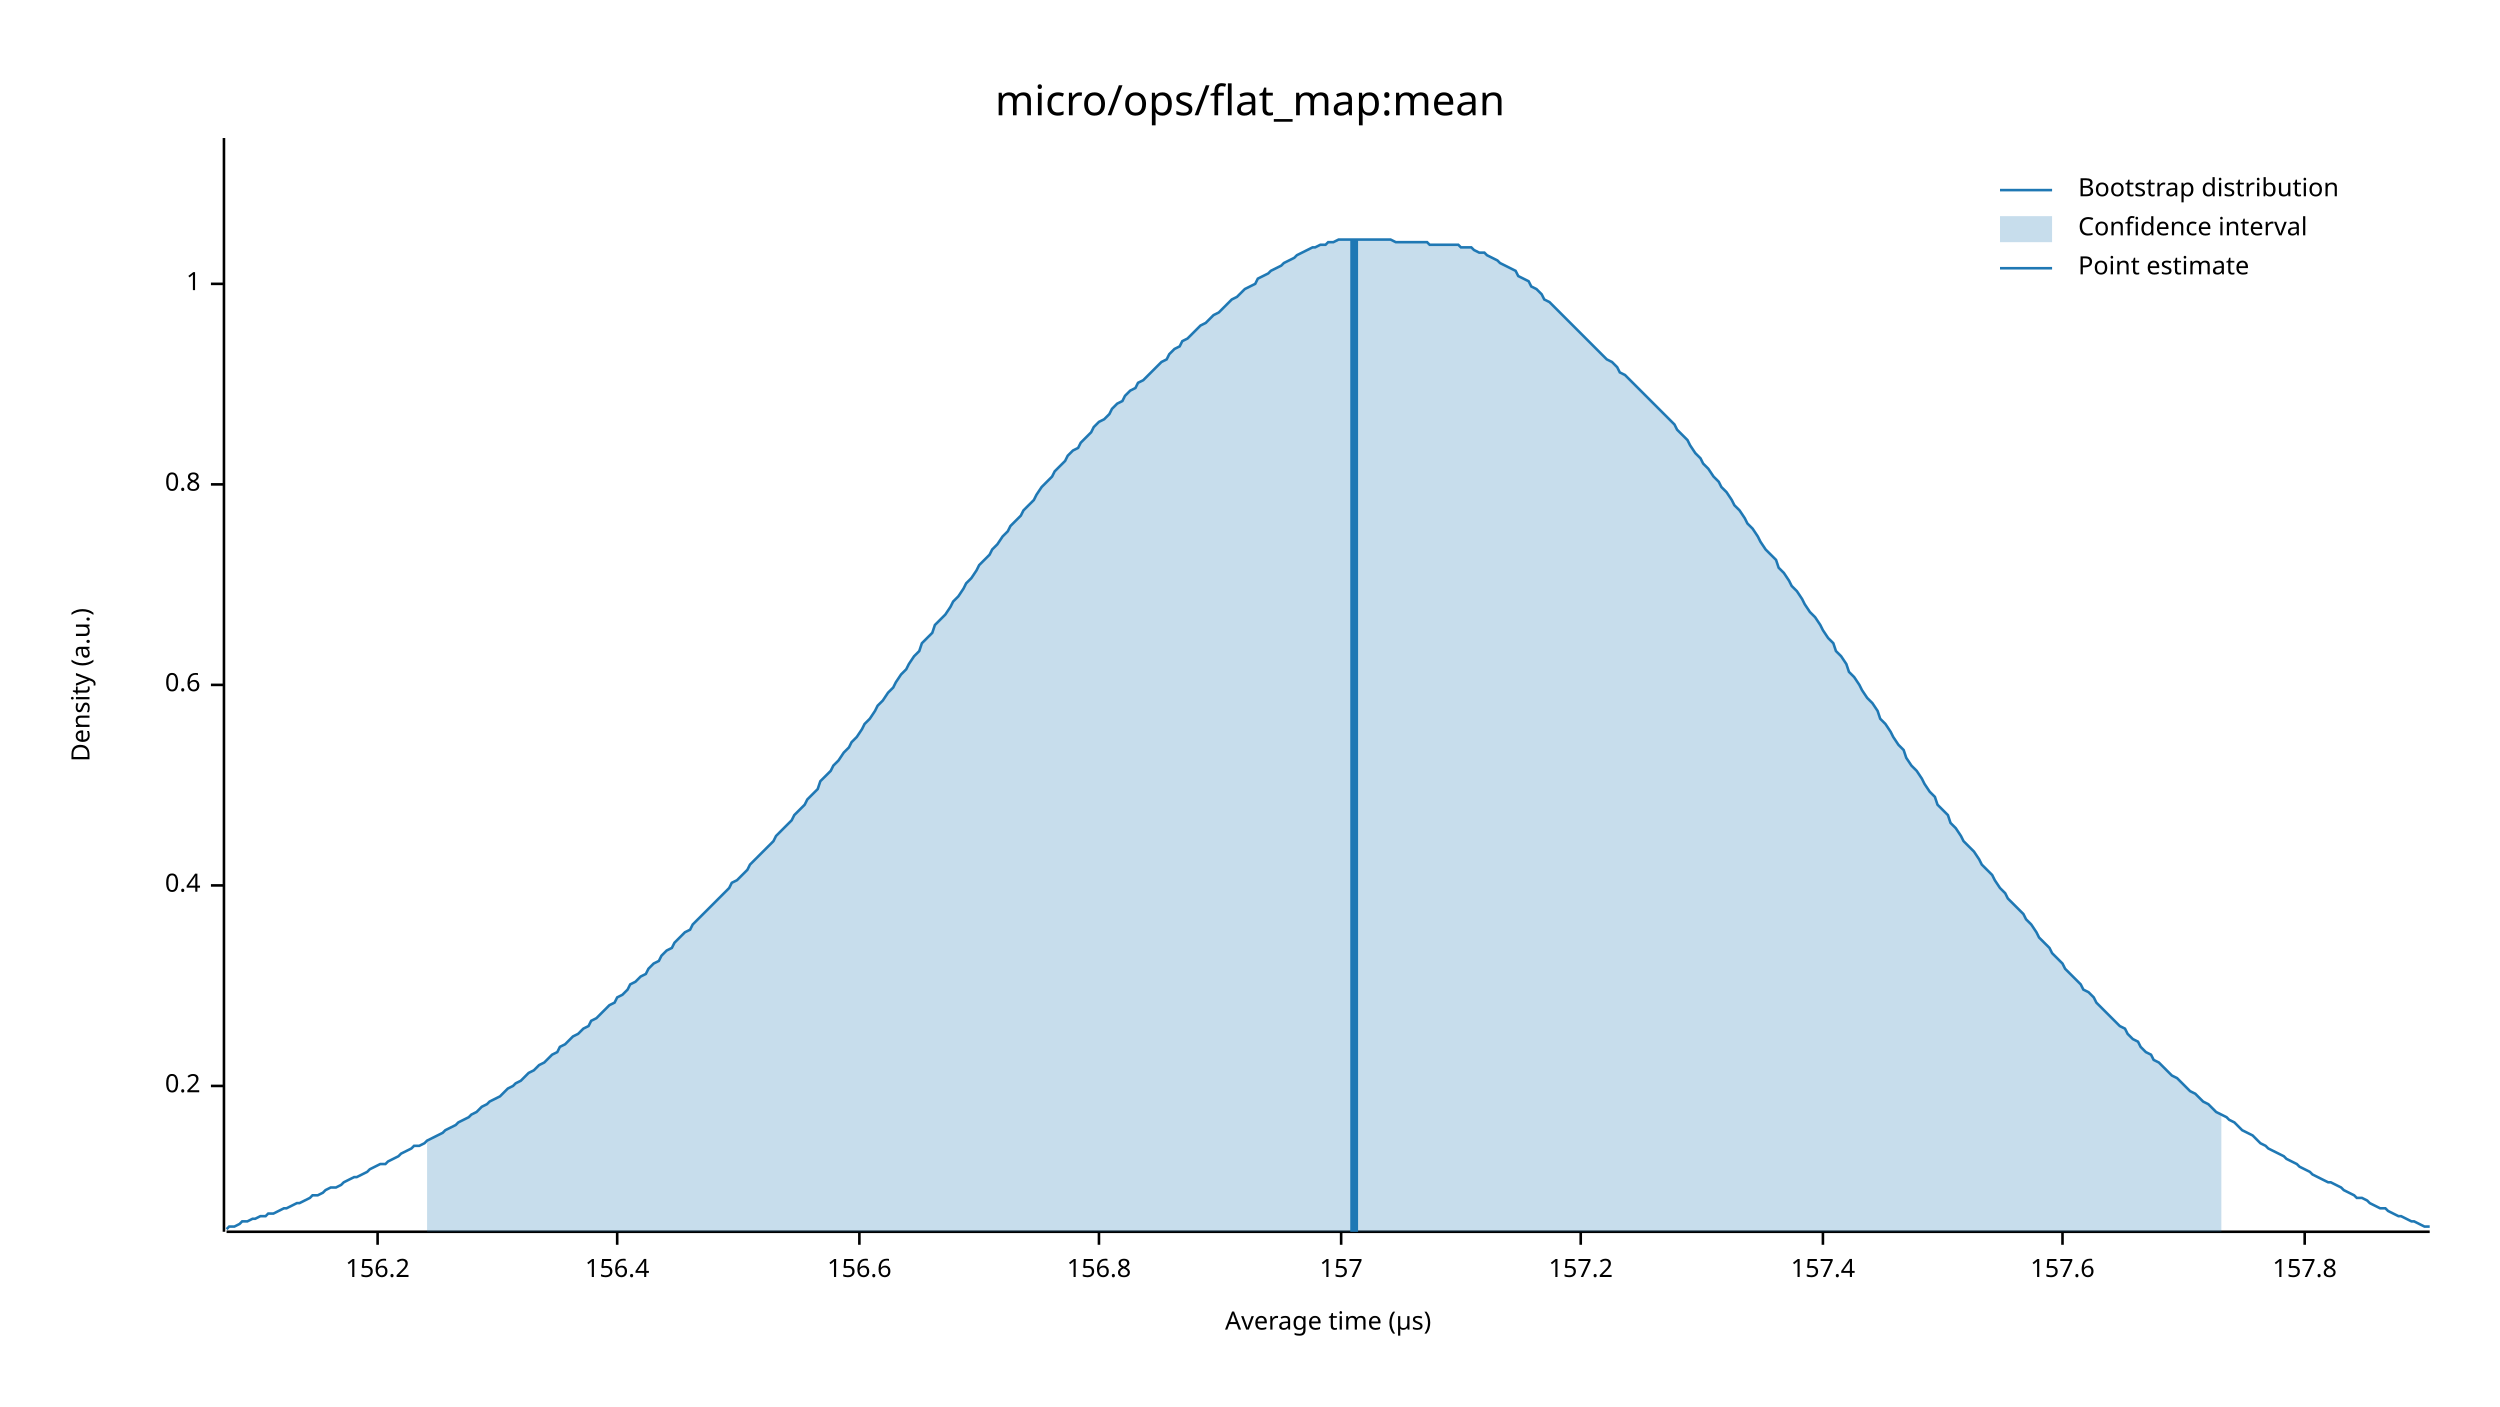
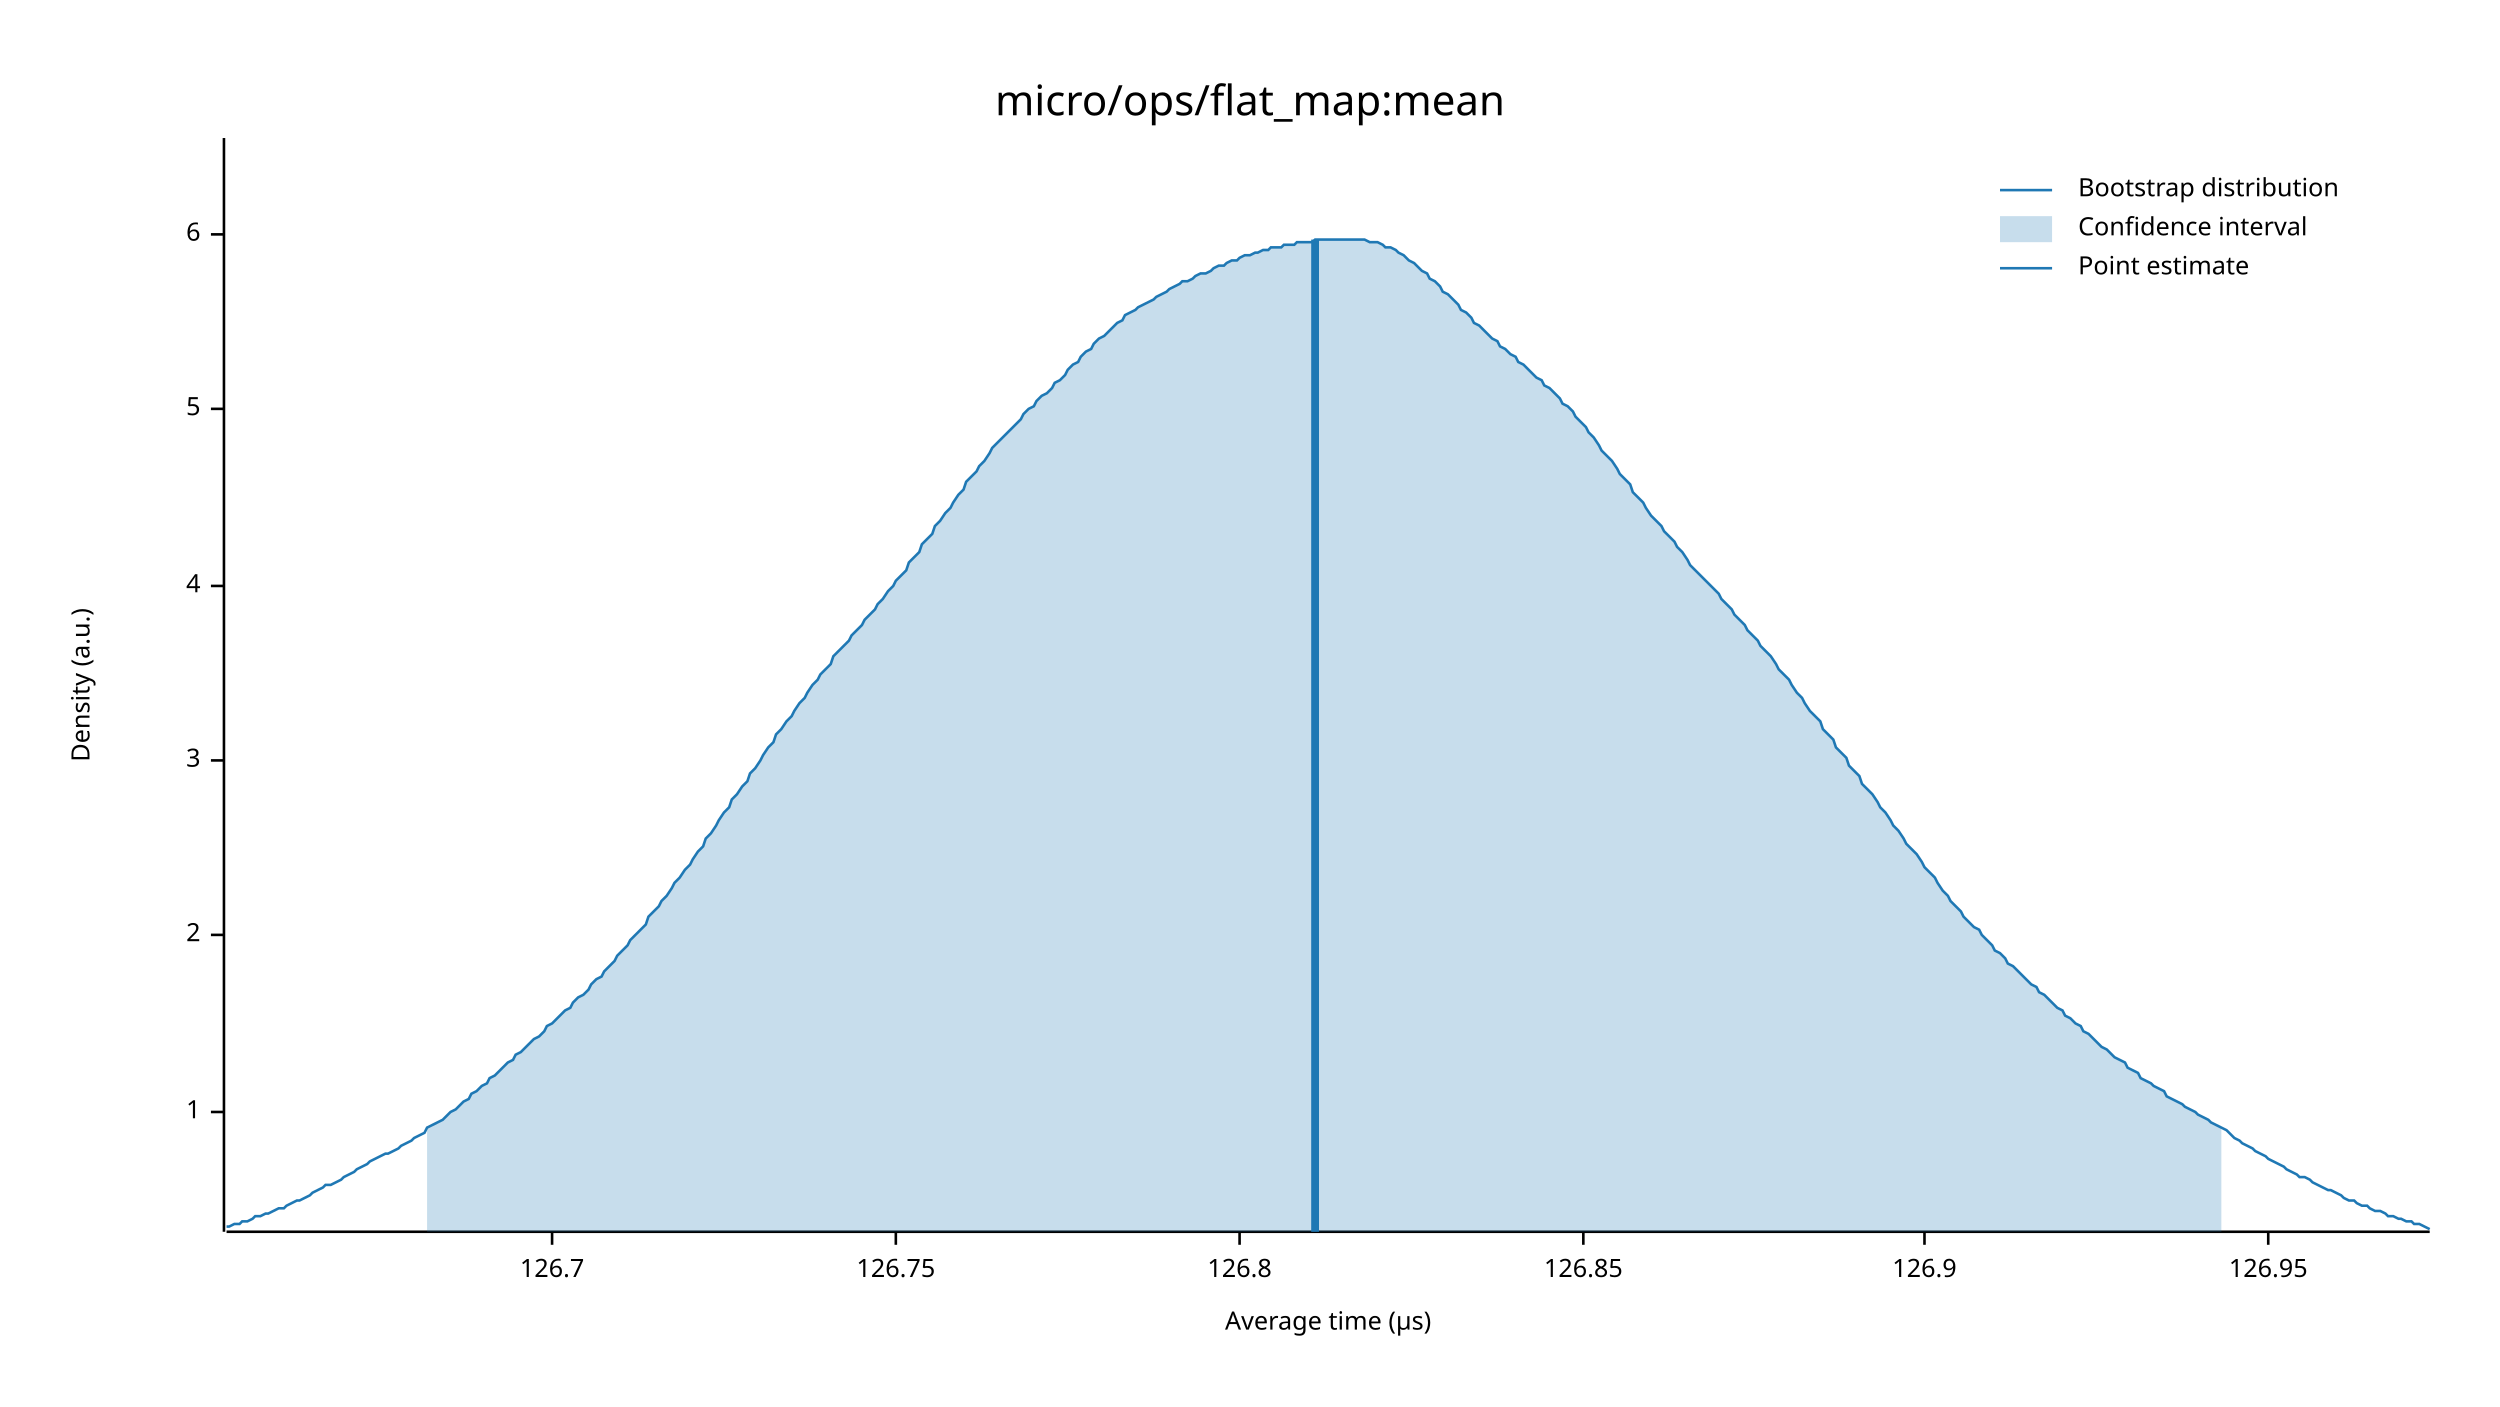
<svg xmlns="http://www.w3.org/2000/svg" width="960" height="540" viewBox="0 0 960 540">
  <text x="480" y="32" dy="0.76em" text-anchor="middle" font-family="sans-serif" font-size="16.129" opacity="1" fill="#000000">
micro/ops/flat_map:mean
</text>
  <text x="27" y="263" dy="0.76em" text-anchor="middle" font-family="sans-serif" font-size="9.677" opacity="1" fill="#000000" transform="rotate(270, 27, 263)">
Density (a.u.)
</text>
  <text x="510" y="513" dy="-0.5ex" text-anchor="middle" font-family="sans-serif" font-size="9.677" opacity="1" fill="#000000">
Average time (µs)
</text>
  <polyline fill="none" opacity="1" stroke="#000000" stroke-width="1" points="86,53 86,473 " />
-   <text x="77" y="417" dy="0.5ex" text-anchor="end" font-family="sans-serif" font-size="9.677" opacity="1" fill="#000000">
- 0.2
- </text>
-   <polyline fill="none" opacity="1" stroke="#000000" stroke-width="1" points="81,417 86,417 " />
-   <text x="77" y="340" dy="0.5ex" text-anchor="end" font-family="sans-serif" font-size="9.677" opacity="1" fill="#000000">
- 0.4
- </text>
-   <polyline fill="none" opacity="1" stroke="#000000" stroke-width="1" points="81,340 86,340 " />
-   <text x="77" y="263" dy="0.5ex" text-anchor="end" font-family="sans-serif" font-size="9.677" opacity="1" fill="#000000">
- 0.6
- </text>
-   <polyline fill="none" opacity="1" stroke="#000000" stroke-width="1" points="81,263 86,263 " />
-   <text x="77" y="186" dy="0.5ex" text-anchor="end" font-family="sans-serif" font-size="9.677" opacity="1" fill="#000000">
- 0.8
- </text>
-   <polyline fill="none" opacity="1" stroke="#000000" stroke-width="1" points="81,186 86,186 " />
-   <text x="77" y="109" dy="0.5ex" text-anchor="end" font-family="sans-serif" font-size="9.677" opacity="1" fill="#000000">
+   <text x="77" y="427" dy="0.5ex" text-anchor="end" font-family="sans-serif" font-size="9.677" opacity="1" fill="#000000">
1
</text>
-   <polyline fill="none" opacity="1" stroke="#000000" stroke-width="1" points="81,109 86,109 " />
+   <polyline fill="none" opacity="1" stroke="#000000" stroke-width="1" points="81,427 86,427 " />
+   <text x="77" y="359" dy="0.5ex" text-anchor="end" font-family="sans-serif" font-size="9.677" opacity="1" fill="#000000">
+ 2
+ </text>
+   <polyline fill="none" opacity="1" stroke="#000000" stroke-width="1" points="81,359 86,359 " />
+   <text x="77" y="292" dy="0.5ex" text-anchor="end" font-family="sans-serif" font-size="9.677" opacity="1" fill="#000000">
+ 3
+ </text>
+   <polyline fill="none" opacity="1" stroke="#000000" stroke-width="1" points="81,292 86,292 " />
+   <text x="77" y="225" dy="0.5ex" text-anchor="end" font-family="sans-serif" font-size="9.677" opacity="1" fill="#000000">
+ 4
+ </text>
+   <polyline fill="none" opacity="1" stroke="#000000" stroke-width="1" points="81,225 86,225 " />
+   <text x="77" y="157" dy="0.5ex" text-anchor="end" font-family="sans-serif" font-size="9.677" opacity="1" fill="#000000">
+ 5
+ </text>
+   <polyline fill="none" opacity="1" stroke="#000000" stroke-width="1" points="81,157 86,157 " />
+   <text x="77" y="90" dy="0.5ex" text-anchor="end" font-family="sans-serif" font-size="9.677" opacity="1" fill="#000000">
+ 6
+ </text>
+   <polyline fill="none" opacity="1" stroke="#000000" stroke-width="1" points="81,90 86,90 " />
  <polyline fill="none" opacity="1" stroke="#000000" stroke-width="1" points="87,473 933,473 " />
-   <text x="145" y="483" dy="0.76em" text-anchor="middle" font-family="sans-serif" font-size="9.677" opacity="1" fill="#000000">
- 156.2
+   <text x="212" y="483" dy="0.76em" text-anchor="middle" font-family="sans-serif" font-size="9.677" opacity="1" fill="#000000">
+ 126.7
</text>
-   <polyline fill="none" opacity="1" stroke="#000000" stroke-width="1" points="145,473 145,478 " />
-   <text x="237" y="483" dy="0.76em" text-anchor="middle" font-family="sans-serif" font-size="9.677" opacity="1" fill="#000000">
- 156.4
+   <polyline fill="none" opacity="1" stroke="#000000" stroke-width="1" points="212,473 212,478 " />
+   <text x="344" y="483" dy="0.76em" text-anchor="middle" font-family="sans-serif" font-size="9.677" opacity="1" fill="#000000">
+ 126.75
</text>
-   <polyline fill="none" opacity="1" stroke="#000000" stroke-width="1" points="237,473 237,478 " />
-   <text x="330" y="483" dy="0.76em" text-anchor="middle" font-family="sans-serif" font-size="9.677" opacity="1" fill="#000000">
- 156.6
+   <polyline fill="none" opacity="1" stroke="#000000" stroke-width="1" points="344,473 344,478 " />
+   <text x="476" y="483" dy="0.76em" text-anchor="middle" font-family="sans-serif" font-size="9.677" opacity="1" fill="#000000">
+ 126.8
</text>
-   <polyline fill="none" opacity="1" stroke="#000000" stroke-width="1" points="330,473 330,478 " />
-   <text x="422" y="483" dy="0.76em" text-anchor="middle" font-family="sans-serif" font-size="9.677" opacity="1" fill="#000000">
- 156.8
+   <polyline fill="none" opacity="1" stroke="#000000" stroke-width="1" points="476,473 476,478 " />
+   <text x="608" y="483" dy="0.76em" text-anchor="middle" font-family="sans-serif" font-size="9.677" opacity="1" fill="#000000">
+ 126.85
</text>
-   <polyline fill="none" opacity="1" stroke="#000000" stroke-width="1" points="422,473 422,478 " />
-   <text x="515" y="483" dy="0.76em" text-anchor="middle" font-family="sans-serif" font-size="9.677" opacity="1" fill="#000000">
- 157
+   <polyline fill="none" opacity="1" stroke="#000000" stroke-width="1" points="608,473 608,478 " />
+   <text x="739" y="483" dy="0.76em" text-anchor="middle" font-family="sans-serif" font-size="9.677" opacity="1" fill="#000000">
+ 126.9
</text>
-   <polyline fill="none" opacity="1" stroke="#000000" stroke-width="1" points="515,473 515,478 " />
-   <text x="607" y="483" dy="0.76em" text-anchor="middle" font-family="sans-serif" font-size="9.677" opacity="1" fill="#000000">
- 157.2
+   <polyline fill="none" opacity="1" stroke="#000000" stroke-width="1" points="739,473 739,478 " />
+   <text x="871" y="483" dy="0.76em" text-anchor="middle" font-family="sans-serif" font-size="9.677" opacity="1" fill="#000000">
+ 126.95
</text>
-   <polyline fill="none" opacity="1" stroke="#000000" stroke-width="1" points="607,473 607,478 " />
-   <text x="700" y="483" dy="0.76em" text-anchor="middle" font-family="sans-serif" font-size="9.677" opacity="1" fill="#000000">
- 157.4
- </text>
-   <polyline fill="none" opacity="1" stroke="#000000" stroke-width="1" points="700,473 700,478 " />
-   <text x="792" y="483" dy="0.76em" text-anchor="middle" font-family="sans-serif" font-size="9.677" opacity="1" fill="#000000">
- 157.6
- </text>
-   <polyline fill="none" opacity="1" stroke="#000000" stroke-width="1" points="792,473 792,478 " />
-   <text x="885" y="483" dy="0.76em" text-anchor="middle" font-family="sans-serif" font-size="9.677" opacity="1" fill="#000000">
- 157.8
- </text>
-   <polyline fill="none" opacity="1" stroke="#000000" stroke-width="1" points="885,473 885,478 " />
-   <polyline fill="none" opacity="1" stroke="#1F78B4" stroke-width="1" points="87,472 88,471 90,471 92,470 93,469 95,469 97,468 98,468 100,467 102,467 103,466 105,466 107,465 109,464 110,464 112,463 114,462 115,462 117,461 119,460 120,459 122,459 124,458 125,457 127,456 129,456 131,455 132,454 134,453 136,452 137,452 139,451 141,450 142,449 144,448 146,447 148,447 149,446 151,445 153,444 154,443 156,442 158,441 159,440 161,440 163,439 164,438 166,437 168,436 170,435 171,434 173,433 175,432 176,431 178,430 180,429 181,428 183,427 185,425 187,424 188,423 190,422 192,421 193,420 195,418 197,417 198,416 200,415 202,413 203,412 205,411 207,409 209,408 210,407 212,405 214,404 215,402 217,401 219,399 220,398 222,397 224,395 226,394 227,392 229,391 231,389 232,388 234,386 236,385 237,383 239,382 241,380 242,378 244,377 246,375 248,374 249,372 251,370 253,369 254,367 256,365 258,364 259,362 261,360 263,358 265,357 266,355 268,353 270,351 271,350 273,348 275,346 276,345 278,343 280,341 281,339 283,338 285,336 287,334 288,332 290,330 292,328 293,327 295,325 297,323 298,321 300,319 302,317 304,315 305,313 307,311 309,309 310,307 312,305 314,303 315,300 317,298 319,296 320,294 322,292 324,289 326,287 327,285 329,283 331,280 332,278 334,276 336,273 337,271 339,269 341,266 343,264 344,262 346,259 348,257 349,255 351,252 353,250 354,247 356,245 358,243 359,240 361,238 363,236 365,233 366,231 368,229 370,226 371,224 373,222 375,219 376,217 378,215 380,213 381,211 383,209 385,206 387,204 388,202 390,200 392,198 393,196 395,194 397,192 398,190 400,187 402,185 404,183 405,181 407,179 409,177 410,175 412,173 414,172 415,170 417,168 419,166 420,164 422,162 424,161 426,159 427,157 429,155 431,154 432,152 434,150 436,149 437,147 439,146 441,144 443,142 444,141 446,139 448,138 449,136 451,134 453,133 454,131 456,130 458,128 459,127 461,125 463,124 465,122 466,121 468,120 470,118 471,117 473,115 475,114 476,113 478,111 480,110 482,109 483,107 485,106 487,105 488,104 490,103 492,102 493,101 495,100 497,99 498,98 500,97 502,96 504,95 505,95 507,94 509,94 510,93 512,93 514,92 515,92 517,92 519,92 521,92 522,92 524,92 526,92 527,92 529,92 531,92 532,92 534,92 536,93 537,93 539,93 541,93 543,93 544,93 546,93 548,93 549,94 551,94 553,94 554,94 556,94 558,94 560,94 561,95 563,95 565,95 566,96 568,97 570,97 571,98 573,99 575,100 576,101 578,102 580,103 582,104 583,106 585,107 587,108 588,110 590,111 592,113 593,115 595,116 597,118 599,120 600,121 602,123 604,125 605,126 607,128 609,130 610,131 612,133 614,135 615,136 617,138 619,139 621,141 622,143 624,144 626,146 627,147 629,149 631,151 632,152 634,154 636,156 638,158 639,159 641,161 643,163 644,165 646,167 648,169 649,171 651,174 653,176 654,178 656,180 658,183 660,185 661,187 663,189 665,192 666,194 668,196 670,199 671,201 673,203 675,206 676,208 678,211 680,213 682,215 683,218 685,220 687,223 688,225 690,227 692,230 693,232 695,235 697,237 699,240 700,242 702,245 704,247 705,250 707,252 709,255 710,258 712,260 714,263 715,265 717,268 719,270 721,273 722,276 724,278 726,281 727,283 729,286 731,288 732,291 734,294 736,296 738,299 739,301 741,304 743,306 744,309 746,311 748,313 749,316 751,318 753,321 754,323 756,325 758,327 760,330 761,332 763,334 765,336 766,338 768,341 770,343 771,345 773,347 775,349 777,351 778,353 780,355 782,358 783,360 785,362 787,364 788,366 790,368 792,370 793,372 795,374 797,376 799,378 800,380 802,381 804,383 805,385 807,387 809,389 810,390 812,392 814,394 816,395 817,397 819,399 821,400 822,402 824,404 826,405 827,407 829,408 831,410 832,411 834,413 836,414 838,416 839,417 841,419 843,420 844,421 846,423 848,424 849,425 851,427 853,428 855,429 856,430 858,431 860,433 861,434 863,435 865,436 866,437 868,439 870,440 871,441 873,442 875,443 877,444 878,445 880,446 882,447 883,448 885,449 887,450 888,451 890,452 892,453 894,454 895,454 897,455 899,456 900,457 902,458 904,459 905,460 907,460 909,461 910,462 912,463 914,464 916,464 917,465 919,466 921,467 922,467 924,468 926,469 927,469 929,470 931,471 933,471 " />
-   <polygon opacity="0.25" fill="#1F78B4" points="164,438 166,437 168,436 170,435 171,434 173,433 175,432 176,431 178,430 180,429 181,428 183,427 185,425 187,424 188,423 190,422 192,421 193,420 195,418 197,417 198,416 200,415 202,413 203,412 205,411 207,409 209,408 210,407 212,405 214,404 215,402 217,401 219,399 220,398 222,397 224,395 226,394 227,392 229,391 231,389 232,388 234,386 236,385 237,383 239,382 241,380 242,378 244,377 246,375 248,374 249,372 251,370 253,369 254,367 256,365 258,364 259,362 261,360 263,358 265,357 266,355 268,353 270,351 271,350 273,348 275,346 276,345 278,343 280,341 281,339 283,338 285,336 287,334 288,332 290,330 292,328 293,327 295,325 297,323 298,321 300,319 302,317 304,315 305,313 307,311 309,309 310,307 312,305 314,303 315,300 317,298 319,296 320,294 322,292 324,289 326,287 327,285 329,283 331,280 332,278 334,276 336,273 337,271 339,269 341,266 343,264 344,262 346,259 348,257 349,255 351,252 353,250 354,247 356,245 358,243 359,240 361,238 363,236 365,233 366,231 368,229 370,226 371,224 373,222 375,219 376,217 378,215 380,213 381,211 383,209 385,206 387,204 388,202 390,200 392,198 393,196 395,194 397,192 398,190 400,187 402,185 404,183 405,181 407,179 409,177 410,175 412,173 414,172 415,170 417,168 419,166 420,164 422,162 424,161 426,159 427,157 429,155 431,154 432,152 434,150 436,149 437,147 439,146 441,144 443,142 444,141 446,139 448,138 449,136 451,134 453,133 454,131 456,130 458,128 459,127 461,125 463,124 465,122 466,121 468,120 470,118 471,117 473,115 475,114 476,113 478,111 480,110 482,109 483,107 485,106 487,105 488,104 490,103 492,102 493,101 495,100 497,99 498,98 500,97 502,96 504,95 505,95 507,94 509,94 510,93 512,93 514,92 515,92 517,92 519,92 521,92 522,92 524,92 526,92 527,92 529,92 531,92 532,92 534,92 536,93 537,93 539,93 541,93 543,93 544,93 546,93 548,93 549,94 551,94 553,94 554,94 556,94 558,94 560,94 561,95 563,95 565,95 566,96 568,97 570,97 571,98 573,99 575,100 576,101 578,102 580,103 582,104 583,106 585,107 587,108 588,110 590,111 592,113 593,115 595,116 597,118 599,120 600,121 602,123 604,125 605,126 607,128 609,130 610,131 612,133 614,135 615,136 617,138 619,139 621,141 622,143 624,144 626,146 627,147 629,149 631,151 632,152 634,154 636,156 638,158 639,159 641,161 643,163 644,165 646,167 648,169 649,171 651,174 653,176 654,178 656,180 658,183 660,185 661,187 663,189 665,192 666,194 668,196 670,199 671,201 673,203 675,206 676,208 678,211 680,213 682,215 683,218 685,220 687,223 688,225 690,227 692,230 693,232 695,235 697,237 699,240 700,242 702,245 704,247 705,250 707,252 709,255 710,258 712,260 714,263 715,265 717,268 719,270 721,273 722,276 724,278 726,281 727,283 729,286 731,288 732,291 734,294 736,296 738,299 739,301 741,304 743,306 744,309 746,311 748,313 749,316 751,318 753,321 754,323 756,325 758,327 760,330 761,332 763,334 765,336 766,338 768,341 770,343 771,345 773,347 775,349 777,351 778,353 780,355 782,358 783,360 785,362 787,364 788,366 790,368 792,370 793,372 795,374 797,376 799,378 800,380 802,381 804,383 805,385 807,387 809,389 810,390 812,392 814,394 816,395 817,397 819,399 821,400 822,402 824,404 826,405 827,407 829,408 831,410 832,411 834,413 836,414 838,416 839,417 841,419 843,420 844,421 846,423 848,424 849,425 851,427 853,428 853,473 164,473 " />
-   <polyline fill="none" opacity="1" stroke="#1F78B4" stroke-width="3" points="520,473 520,92 " />
+   <polyline fill="none" opacity="1" stroke="#000000" stroke-width="1" points="871,473 871,478 " />
+   <polyline fill="none" opacity="1" stroke="#1F78B4" stroke-width="1" points="87,471 88,471 90,470 92,470 93,469 95,469 97,468 98,467 100,467 102,466 103,466 105,465 107,464 109,464 110,463 112,462 114,461 115,461 117,460 119,459 120,458 122,457 124,456 125,455 127,455 129,454 131,453 132,452 134,451 136,450 137,449 139,448 141,447 142,446 144,445 146,444 148,443 149,443 151,442 153,441 154,440 156,439 158,438 159,437 161,436 163,435 164,433 166,432 168,431 170,430 171,429 173,427 175,426 176,425 178,423 180,422 181,420 183,419 185,417 187,416 188,414 190,413 192,411 193,410 195,408 197,407 198,405 200,404 202,402 203,401 205,399 207,398 209,396 210,394 212,393 214,391 215,390 217,388 219,387 220,385 222,383 224,382 226,380 227,378 229,376 231,375 232,373 234,371 236,369 237,367 239,365 241,363 242,361 244,359 246,357 248,355 249,352 251,350 253,348 254,346 256,344 258,341 259,339 261,337 263,334 265,332 266,330 268,327 270,325 271,322 273,320 275,317 276,315 278,312 280,310 281,307 283,305 285,302 287,300 288,297 290,295 292,292 293,290 295,287 297,285 298,282 300,280 302,277 304,275 305,273 307,270 309,268 310,266 312,263 314,261 315,259 317,257 319,255 320,252 322,250 324,248 326,246 327,244 329,242 331,240 332,238 334,236 336,234 337,232 339,230 341,227 343,225 344,223 346,221 348,219 349,216 351,214 353,212 354,209 356,207 358,205 359,202 361,200 363,197 365,195 366,193 368,190 370,188 371,185 373,183 375,181 376,179 378,177 380,174 381,172 383,170 385,168 387,166 388,165 390,163 392,161 393,159 395,157 397,156 398,154 400,152 402,151 404,149 405,147 407,146 409,144 410,142 412,140 414,139 415,137 417,135 419,134 420,132 422,130 424,129 426,127 427,126 429,124 431,123 432,121 434,120 436,119 437,118 439,117 441,116 443,115 444,114 446,113 448,112 449,111 451,110 453,109 454,108 456,108 458,107 459,106 461,105 463,105 465,104 466,103 468,102 470,102 471,101 473,100 475,100 476,99 478,98 480,98 482,97 483,97 485,96 487,96 488,95 490,95 492,95 493,94 495,94 497,94 498,93 500,93 502,93 504,93 505,92 507,92 509,92 510,92 512,92 514,92 515,92 517,92 519,92 521,92 522,92 524,92 526,93 527,93 529,93 531,94 532,95 534,95 536,96 537,97 539,98 541,100 543,101 544,102 546,104 548,105 549,107 551,108 553,110 554,112 556,113 558,115 560,117 561,119 563,120 565,122 566,124 568,125 570,127 571,128 573,130 575,131 576,133 578,134 580,136 582,137 583,139 585,140 587,142 588,143 590,145 592,146 593,148 595,149 597,151 599,153 600,155 602,156 604,158 605,160 607,162 609,164 610,166 612,168 614,171 615,173 617,175 619,177 621,180 622,182 624,184 626,186 627,189 629,191 631,193 632,195 634,198 636,200 638,202 639,204 641,206 643,208 644,210 646,212 648,215 649,217 651,219 653,221 654,222 656,224 658,226 660,228 661,230 663,232 665,234 666,236 668,238 670,240 671,242 673,244 675,246 676,248 678,250 680,252 682,255 683,257 685,259 687,261 688,263 690,266 692,268 693,270 695,273 697,275 699,277 700,280 702,282 704,284 705,287 707,289 709,291 710,294 712,296 714,298 715,301 717,303 719,305 721,308 722,310 724,312 726,315 727,317 729,319 731,322 732,324 734,326 736,328 738,331 739,333 741,335 743,337 744,339 746,342 748,344 749,346 751,348 753,350 754,352 756,354 758,356 760,357 761,359 763,361 765,363 766,365 768,366 770,368 771,370 773,371 775,373 777,375 778,376 780,378 782,379 783,381 785,382 787,384 788,385 790,387 792,388 793,390 795,391 797,393 799,394 800,396 802,397 804,399 805,400 807,402 809,403 810,404 812,406 814,407 816,408 817,410 819,411 821,412 822,414 824,415 826,416 827,417 829,418 831,419 832,421 834,422 836,423 838,424 839,425 841,426 843,427 844,428 846,429 848,430 849,431 851,432 853,433 855,434 856,435 858,437 860,438 861,439 863,440 865,441 866,442 868,443 870,444 871,445 873,446 875,447 877,448 878,449 880,450 882,451 883,452 885,452 887,453 888,454 890,455 892,456 894,457 895,457 897,458 899,459 900,460 902,461 904,461 905,462 907,463 909,463 910,464 912,465 914,465 916,466 917,467 919,467 921,468 922,468 924,469 926,469 927,470 929,470 931,471 933,472 " />
+   <polygon opacity="0.25" fill="#1F78B4" points="164,433 166,432 168,431 170,430 171,429 173,427 175,426 176,425 178,423 180,422 181,420 183,419 185,417 187,416 188,414 190,413 192,411 193,410 195,408 197,407 198,405 200,404 202,402 203,401 205,399 207,398 209,396 210,394 212,393 214,391 215,390 217,388 219,387 220,385 222,383 224,382 226,380 227,378 229,376 231,375 232,373 234,371 236,369 237,367 239,365 241,363 242,361 244,359 246,357 248,355 249,352 251,350 253,348 254,346 256,344 258,341 259,339 261,337 263,334 265,332 266,330 268,327 270,325 271,322 273,320 275,317 276,315 278,312 280,310 281,307 283,305 285,302 287,300 288,297 290,295 292,292 293,290 295,287 297,285 298,282 300,280 302,277 304,275 305,273 307,270 309,268 310,266 312,263 314,261 315,259 317,257 319,255 320,252 322,250 324,248 326,246 327,244 329,242 331,240 332,238 334,236 336,234 337,232 339,230 341,227 343,225 344,223 346,221 348,219 349,216 351,214 353,212 354,209 356,207 358,205 359,202 361,200 363,197 365,195 366,193 368,190 370,188 371,185 373,183 375,181 376,179 378,177 380,174 381,172 383,170 385,168 387,166 388,165 390,163 392,161 393,159 395,157 397,156 398,154 400,152 402,151 404,149 405,147 407,146 409,144 410,142 412,140 414,139 415,137 417,135 419,134 420,132 422,130 424,129 426,127 427,126 429,124 431,123 432,121 434,120 436,119 437,118 439,117 441,116 443,115 444,114 446,113 448,112 449,111 451,110 453,109 454,108 456,108 458,107 459,106 461,105 463,105 465,104 466,103 468,102 470,102 471,101 473,100 475,100 476,99 478,98 480,98 482,97 483,97 485,96 487,96 488,95 490,95 492,95 493,94 495,94 497,94 498,93 500,93 502,93 504,93 505,92 507,92 509,92 510,92 512,92 514,92 515,92 517,92 519,92 521,92 522,92 524,92 526,93 527,93 529,93 531,94 532,95 534,95 536,96 537,97 539,98 541,100 543,101 544,102 546,104 548,105 549,107 551,108 553,110 554,112 556,113 558,115 560,117 561,119 563,120 565,122 566,124 568,125 570,127 571,128 573,130 575,131 576,133 578,134 580,136 582,137 583,139 585,140 587,142 588,143 590,145 592,146 593,148 595,149 597,151 599,153 600,155 602,156 604,158 605,160 607,162 609,164 610,166 612,168 614,171 615,173 617,175 619,177 621,180 622,182 624,184 626,186 627,189 629,191 631,193 632,195 634,198 636,200 638,202 639,204 641,206 643,208 644,210 646,212 648,215 649,217 651,219 653,221 654,222 656,224 658,226 660,228 661,230 663,232 665,234 666,236 668,238 670,240 671,242 673,244 675,246 676,248 678,250 680,252 682,255 683,257 685,259 687,261 688,263 690,266 692,268 693,270 695,273 697,275 699,277 700,280 702,282 704,284 705,287 707,289 709,291 710,294 712,296 714,298 715,301 717,303 719,305 721,308 722,310 724,312 726,315 727,317 729,319 731,322 732,324 734,326 736,328 738,331 739,333 741,335 743,337 744,339 746,342 748,344 749,346 751,348 753,350 754,352 756,354 758,356 760,357 761,359 763,361 765,363 766,365 768,366 770,368 771,370 773,371 775,373 777,375 778,376 780,378 782,379 783,381 785,382 787,384 788,385 790,387 792,388 793,390 795,391 797,393 799,394 800,396 802,397 804,399 805,400 807,402 809,403 810,404 812,406 814,407 816,408 817,410 819,411 821,412 822,414 824,415 826,416 827,417 829,418 831,419 832,421 834,422 836,423 838,424 839,425 841,426 843,427 844,428 846,429 848,430 849,431 851,432 853,433 853,473 164,473 " />
+   <polyline fill="none" opacity="1" stroke="#1F78B4" stroke-width="3" points="505,473 505,92 " />
  <text x="798" y="68" dy="0.76em" text-anchor="start" font-family="sans-serif" font-size="9.677" opacity="1" fill="#000000">
Bootstrap distribution
</text>
  <text x="798" y="83" dy="0.76em" text-anchor="start" font-family="sans-serif" font-size="9.677" opacity="1" fill="#000000">
Confidence interval
</text>
  <text x="798" y="98" dy="0.76em" text-anchor="start" font-family="sans-serif" font-size="9.677" opacity="1" fill="#000000">
Point estimate
</text>
  <polyline fill="none" opacity="1" stroke="#1F78B4" stroke-width="1" points="768,73 788,73 " />
  <rect x="768" y="83" width="20" height="10" opacity="0.25" fill="#1F78B4" stroke="none" />
  <polyline fill="none" opacity="1" stroke="#1F78B4" stroke-width="1" points="768,103 788,103 " />
</svg>
